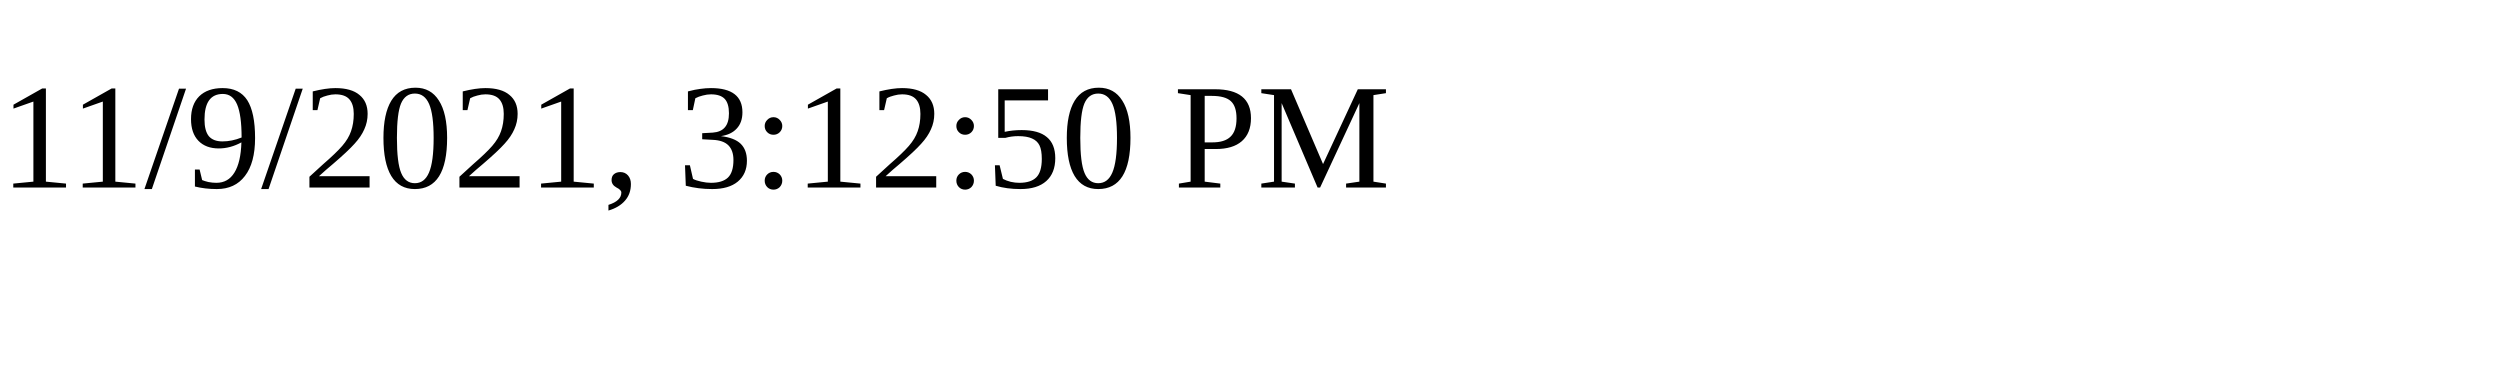
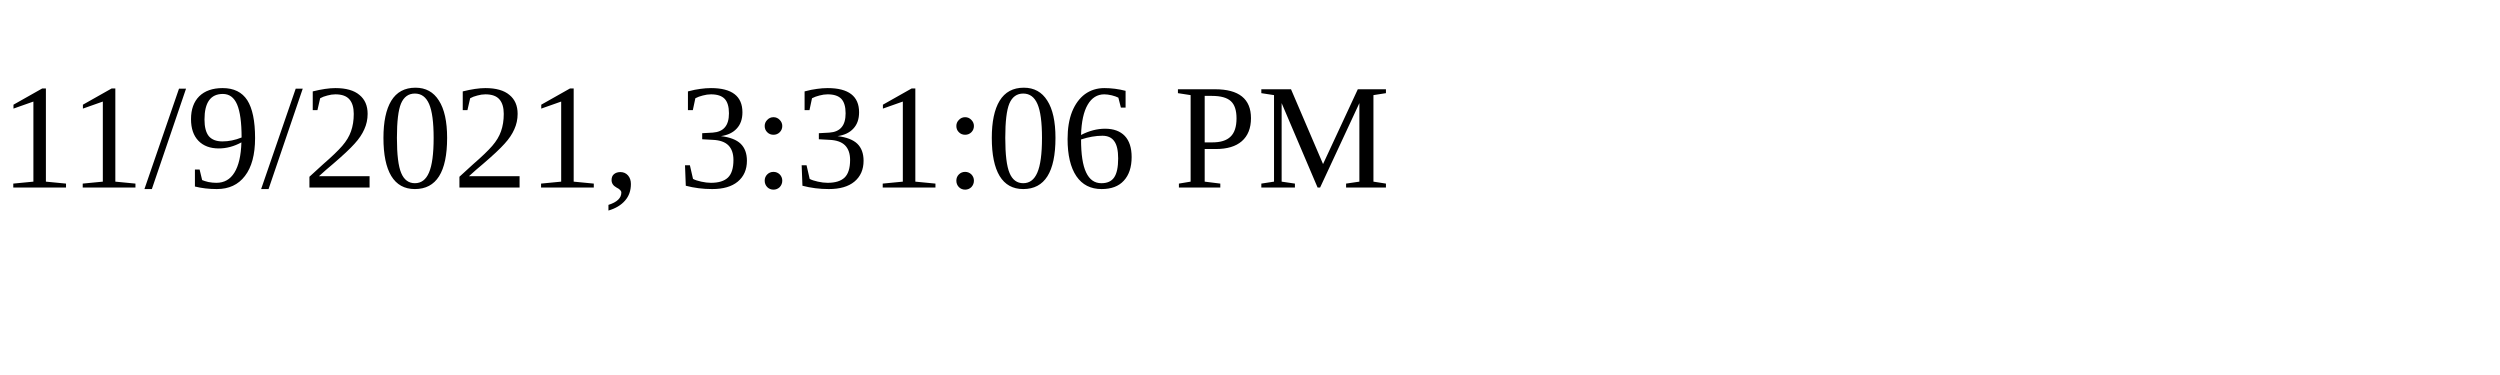
<svg xmlns="http://www.w3.org/2000/svg" height="30" width="200">
-   <text x="0" y="15">11/9/2021, 3:12:50 PM</text>
+   <text x="0" y="15">11/9/2021, 3:31:06 PM</text>
</svg>
